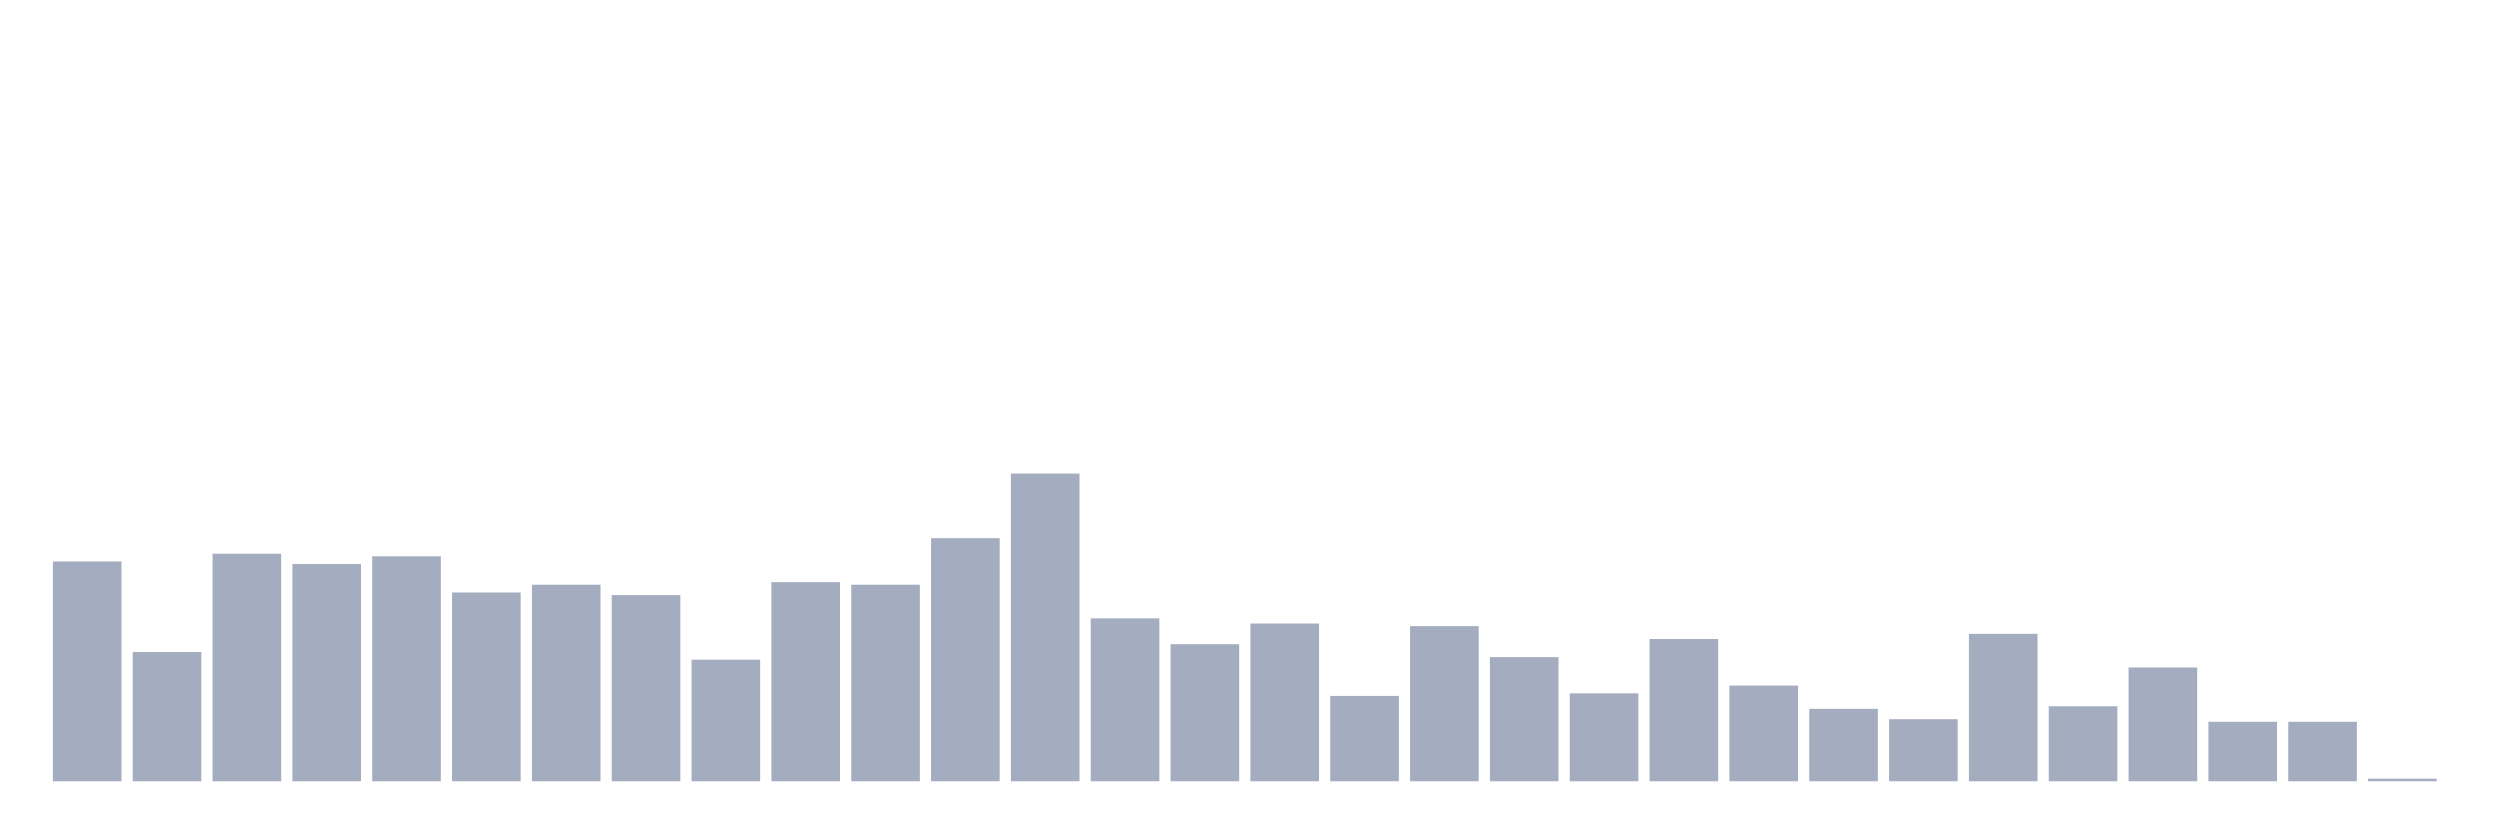
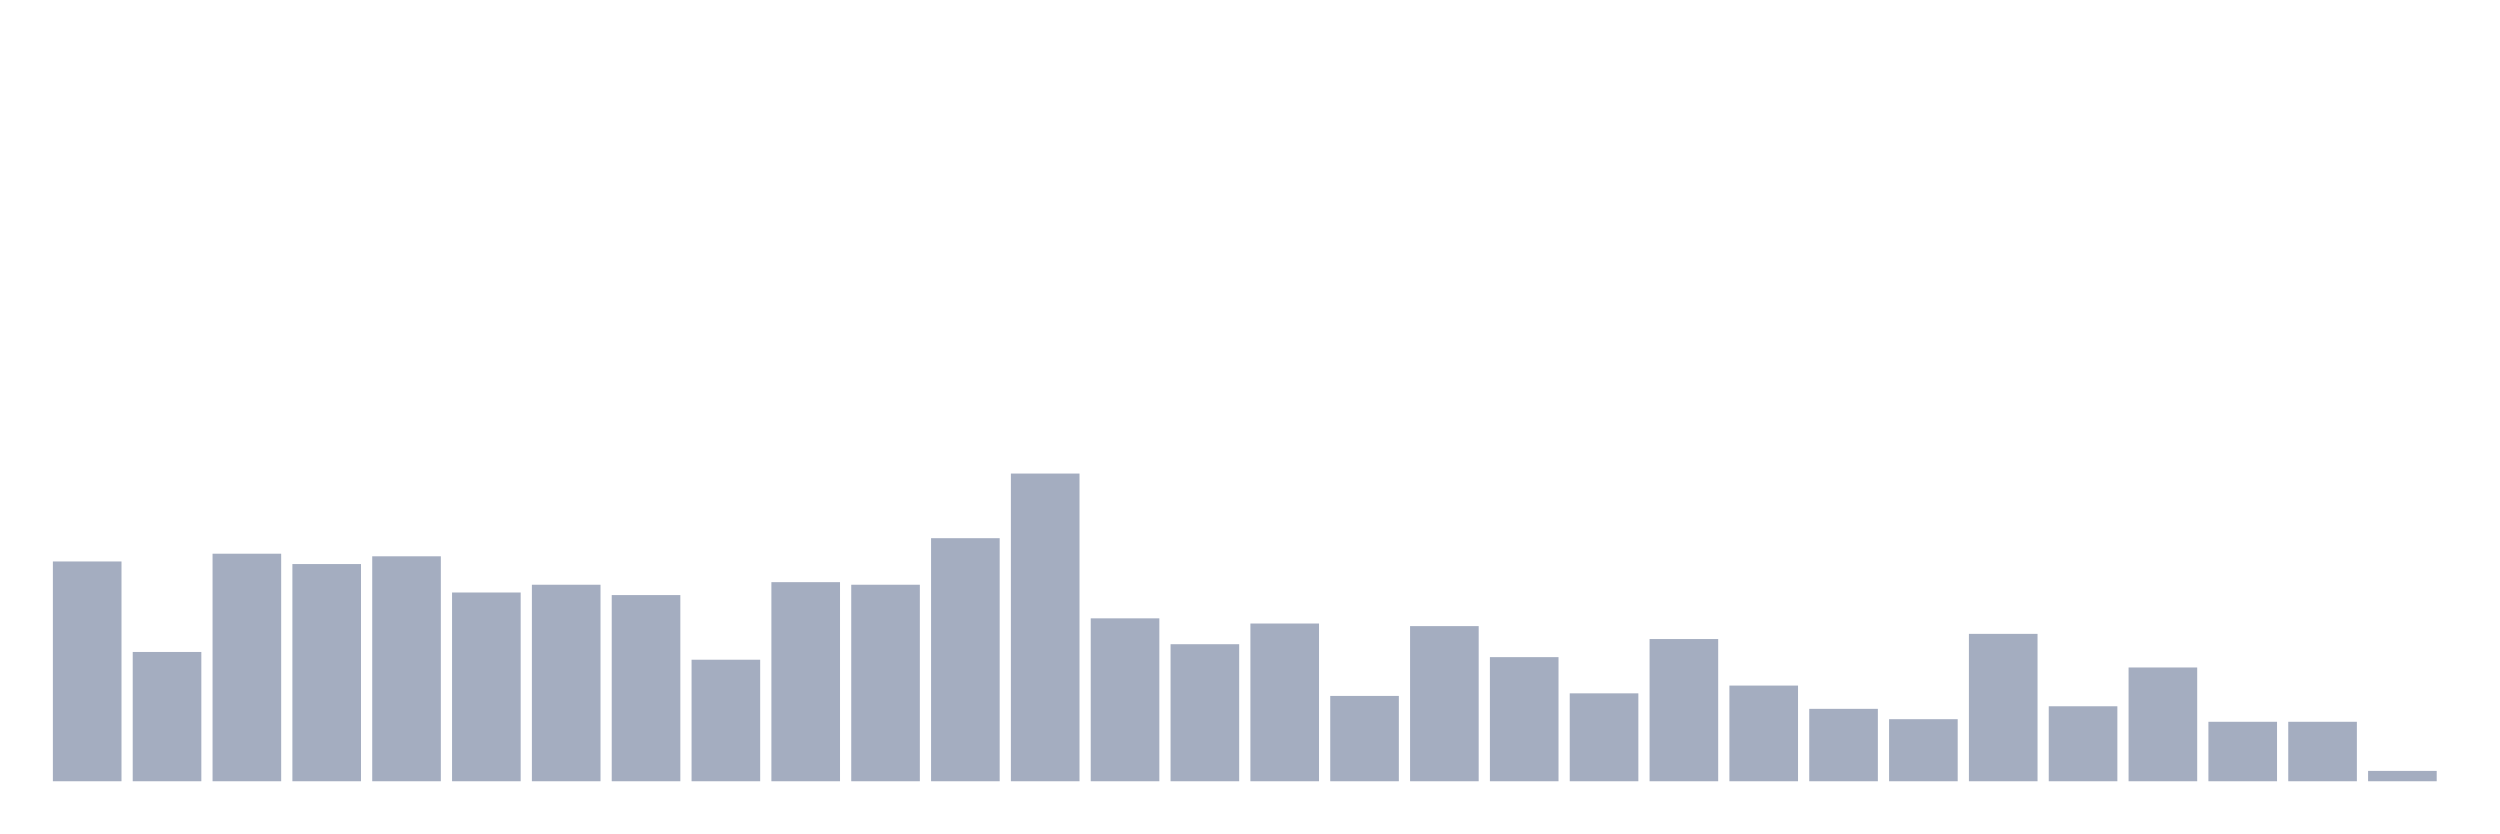
<svg xmlns="http://www.w3.org/2000/svg" viewBox="0 0 480 160">
  <g transform="translate(10,10)">
    <rect class="bar" x="0.153" width="13.175" y="97.801" height="42.199" fill="rgb(164,173,192)" />
    <rect class="bar" x="15.482" width="13.175" y="115.177" height="24.823" fill="rgb(164,173,192)" />
    <rect class="bar" x="30.81" width="13.175" y="96.312" height="43.688" fill="rgb(164,173,192)" />
    <rect class="bar" x="46.138" width="13.175" y="98.298" height="41.702" fill="rgb(164,173,192)" />
    <rect class="bar" x="61.466" width="13.175" y="96.809" height="43.191" fill="rgb(164,173,192)" />
    <rect class="bar" x="76.794" width="13.175" y="103.759" height="36.241" fill="rgb(164,173,192)" />
    <rect class="bar" x="92.123" width="13.175" y="102.27" height="37.73" fill="rgb(164,173,192)" />
    <rect class="bar" x="107.451" width="13.175" y="104.255" height="35.745" fill="rgb(164,173,192)" />
    <rect class="bar" x="122.779" width="13.175" y="116.667" height="23.333" fill="rgb(164,173,192)" />
    <rect class="bar" x="138.107" width="13.175" y="101.773" height="38.227" fill="rgb(164,173,192)" />
    <rect class="bar" x="153.436" width="13.175" y="102.27" height="37.73" fill="rgb(164,173,192)" />
    <rect class="bar" x="168.764" width="13.175" y="93.333" height="46.667" fill="rgb(164,173,192)" />
    <rect class="bar" x="184.092" width="13.175" y="80.922" height="59.078" fill="rgb(164,173,192)" />
    <rect class="bar" x="199.42" width="13.175" y="108.723" height="31.277" fill="rgb(164,173,192)" />
    <rect class="bar" x="214.748" width="13.175" y="113.688" height="26.312" fill="rgb(164,173,192)" />
    <rect class="bar" x="230.077" width="13.175" y="109.716" height="30.284" fill="rgb(164,173,192)" />
    <rect class="bar" x="245.405" width="13.175" y="123.617" height="16.383" fill="rgb(164,173,192)" />
    <rect class="bar" x="260.733" width="13.175" y="110.213" height="29.787" fill="rgb(164,173,192)" />
    <rect class="bar" x="276.061" width="13.175" y="116.17" height="23.83" fill="rgb(164,173,192)" />
    <rect class="bar" x="291.39" width="13.175" y="123.121" height="16.879" fill="rgb(164,173,192)" />
    <rect class="bar" x="306.718" width="13.175" y="112.695" height="27.305" fill="rgb(164,173,192)" />
    <rect class="bar" x="322.046" width="13.175" y="121.631" height="18.369" fill="rgb(164,173,192)" />
    <rect class="bar" x="337.374" width="13.175" y="126.099" height="13.901" fill="rgb(164,173,192)" />
    <rect class="bar" x="352.702" width="13.175" y="128.085" height="11.915" fill="rgb(164,173,192)" />
    <rect class="bar" x="368.031" width="13.175" y="111.702" height="28.298" fill="rgb(164,173,192)" />
    <rect class="bar" x="383.359" width="13.175" y="125.603" height="14.397" fill="rgb(164,173,192)" />
    <rect class="bar" x="398.687" width="13.175" y="118.156" height="21.844" fill="rgb(164,173,192)" />
    <rect class="bar" x="414.015" width="13.175" y="128.582" height="11.418" fill="rgb(164,173,192)" />
    <rect class="bar" x="429.344" width="13.175" y="128.582" height="11.418" fill="rgb(164,173,192)" />
-     <rect class="bar" x="444.672" width="13.175" y="139.504" height="0.496" fill="rgb(164,173,192)" />
+     <rect class="bar" x="444.672" width="13.175" y="138.014" height="1.986" fill="rgb(164,173,192)" />
  </g>
</svg>
